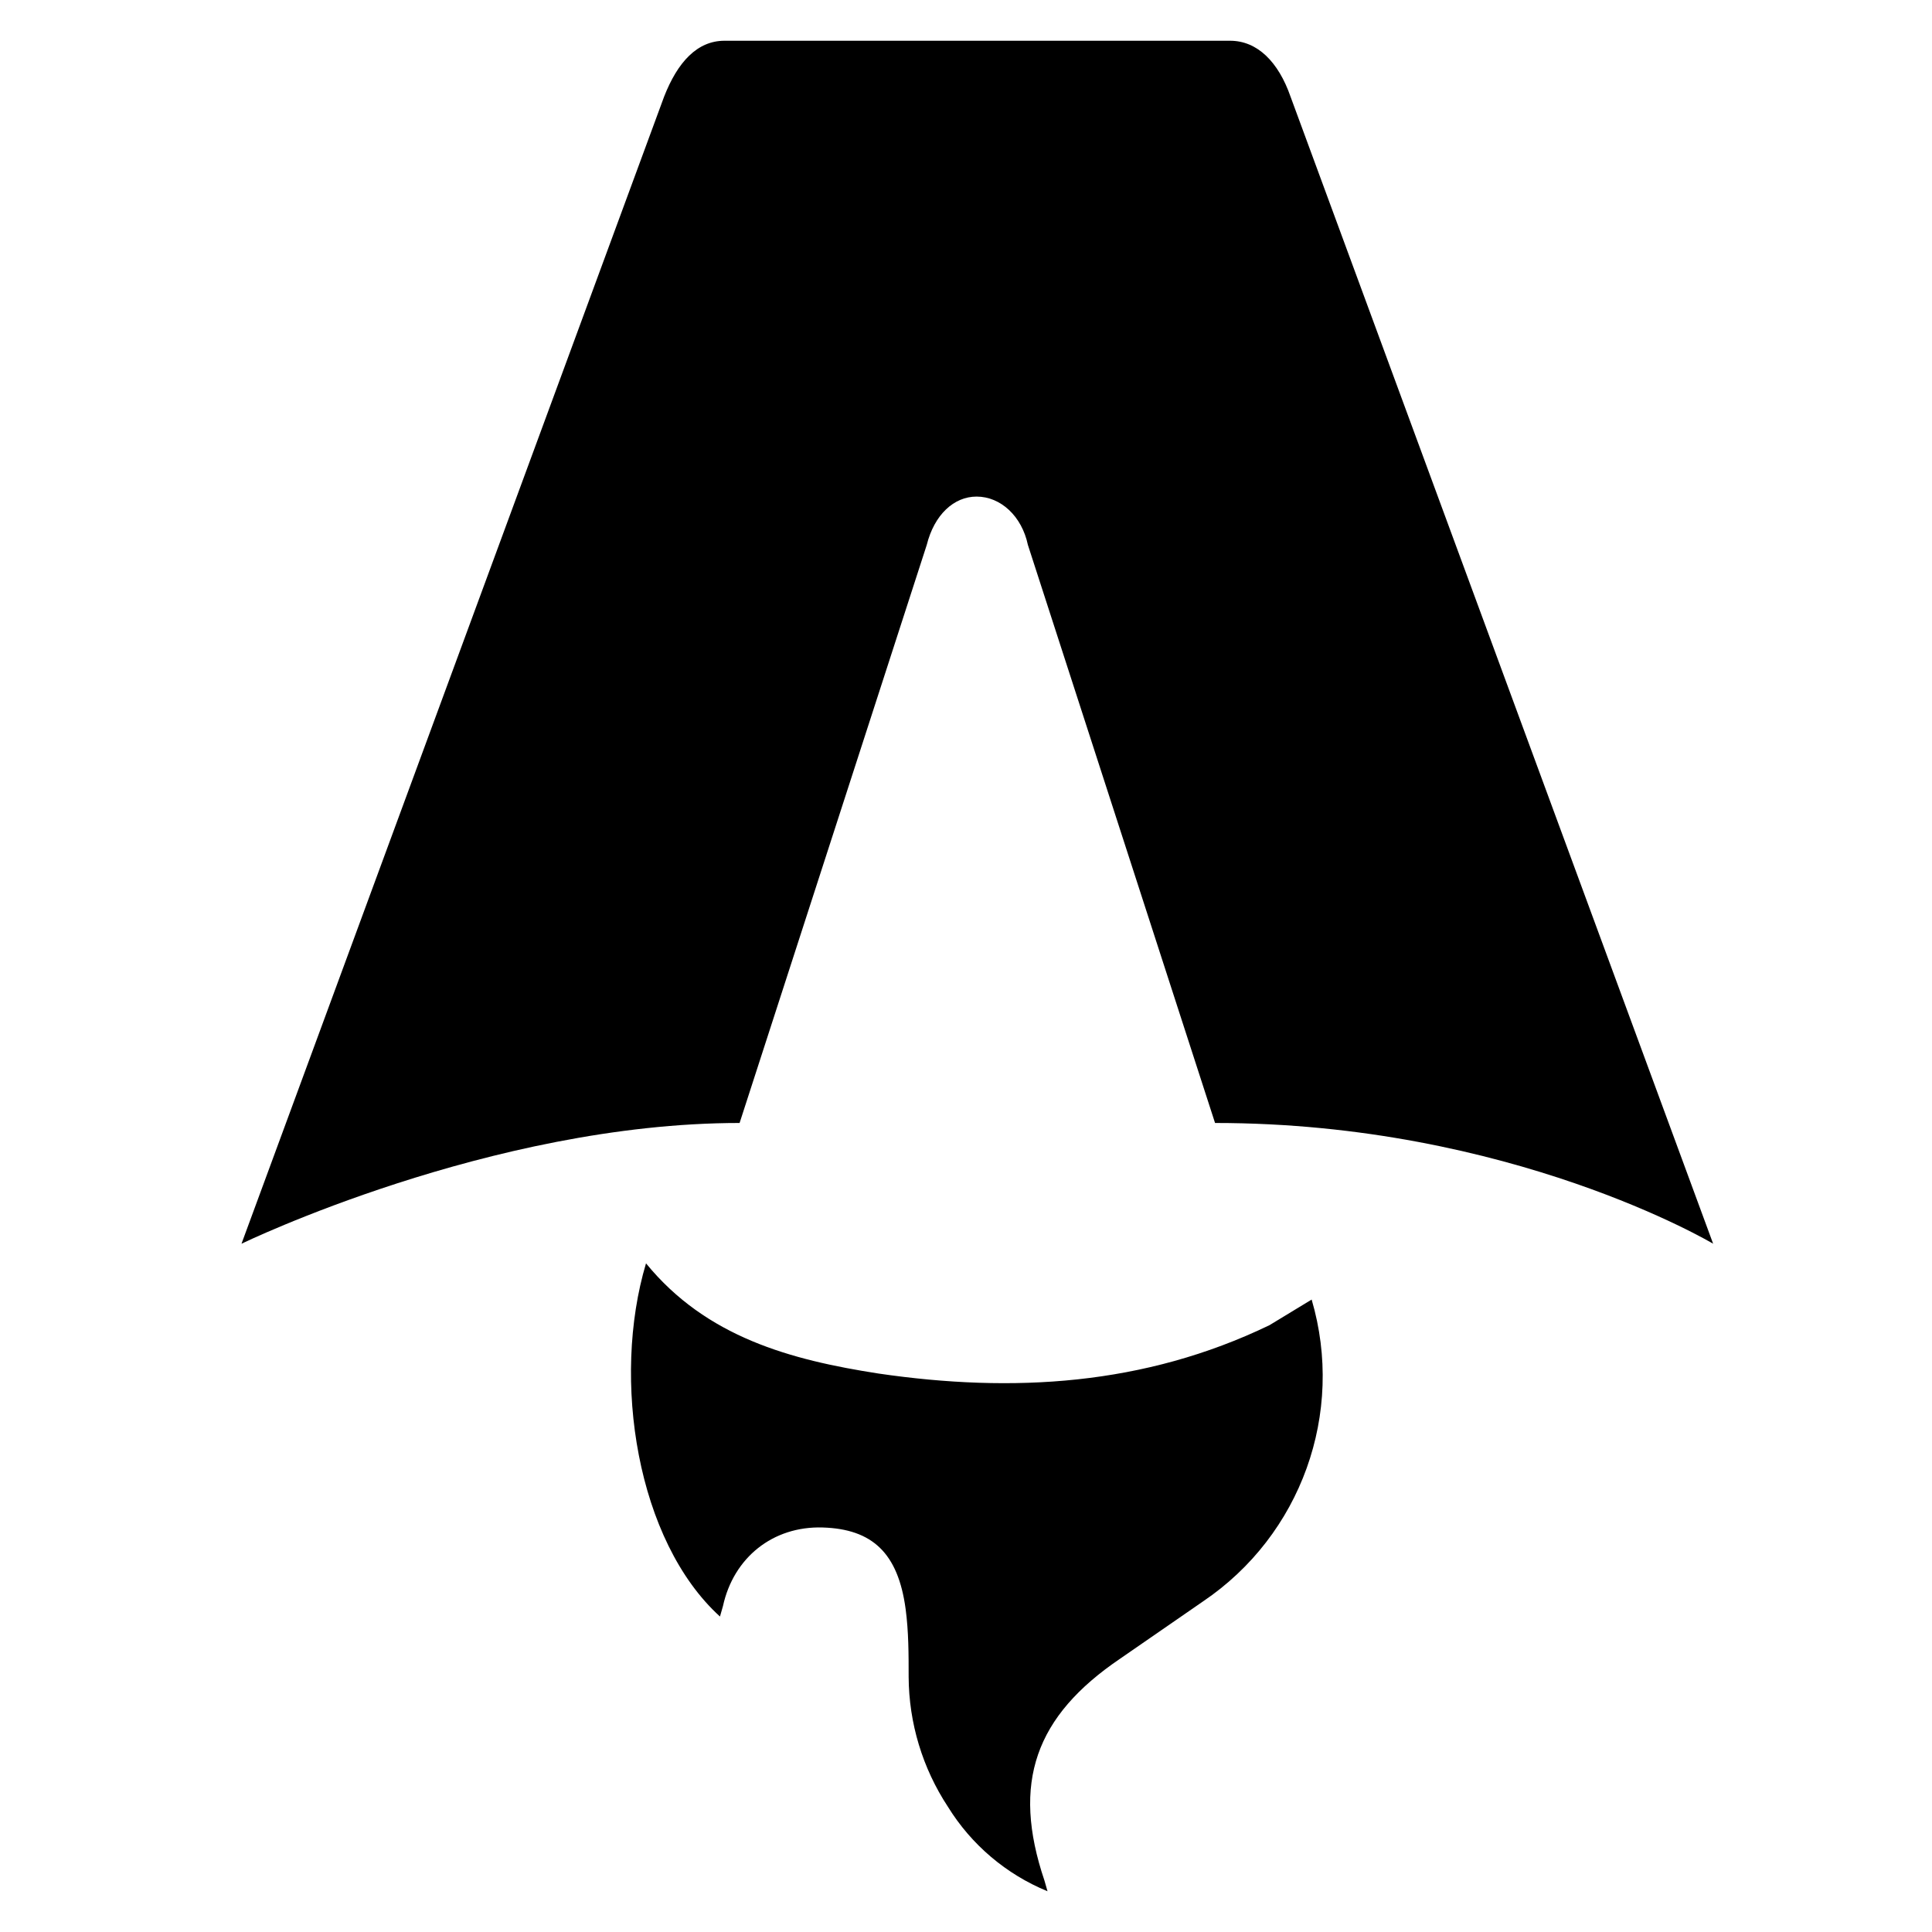
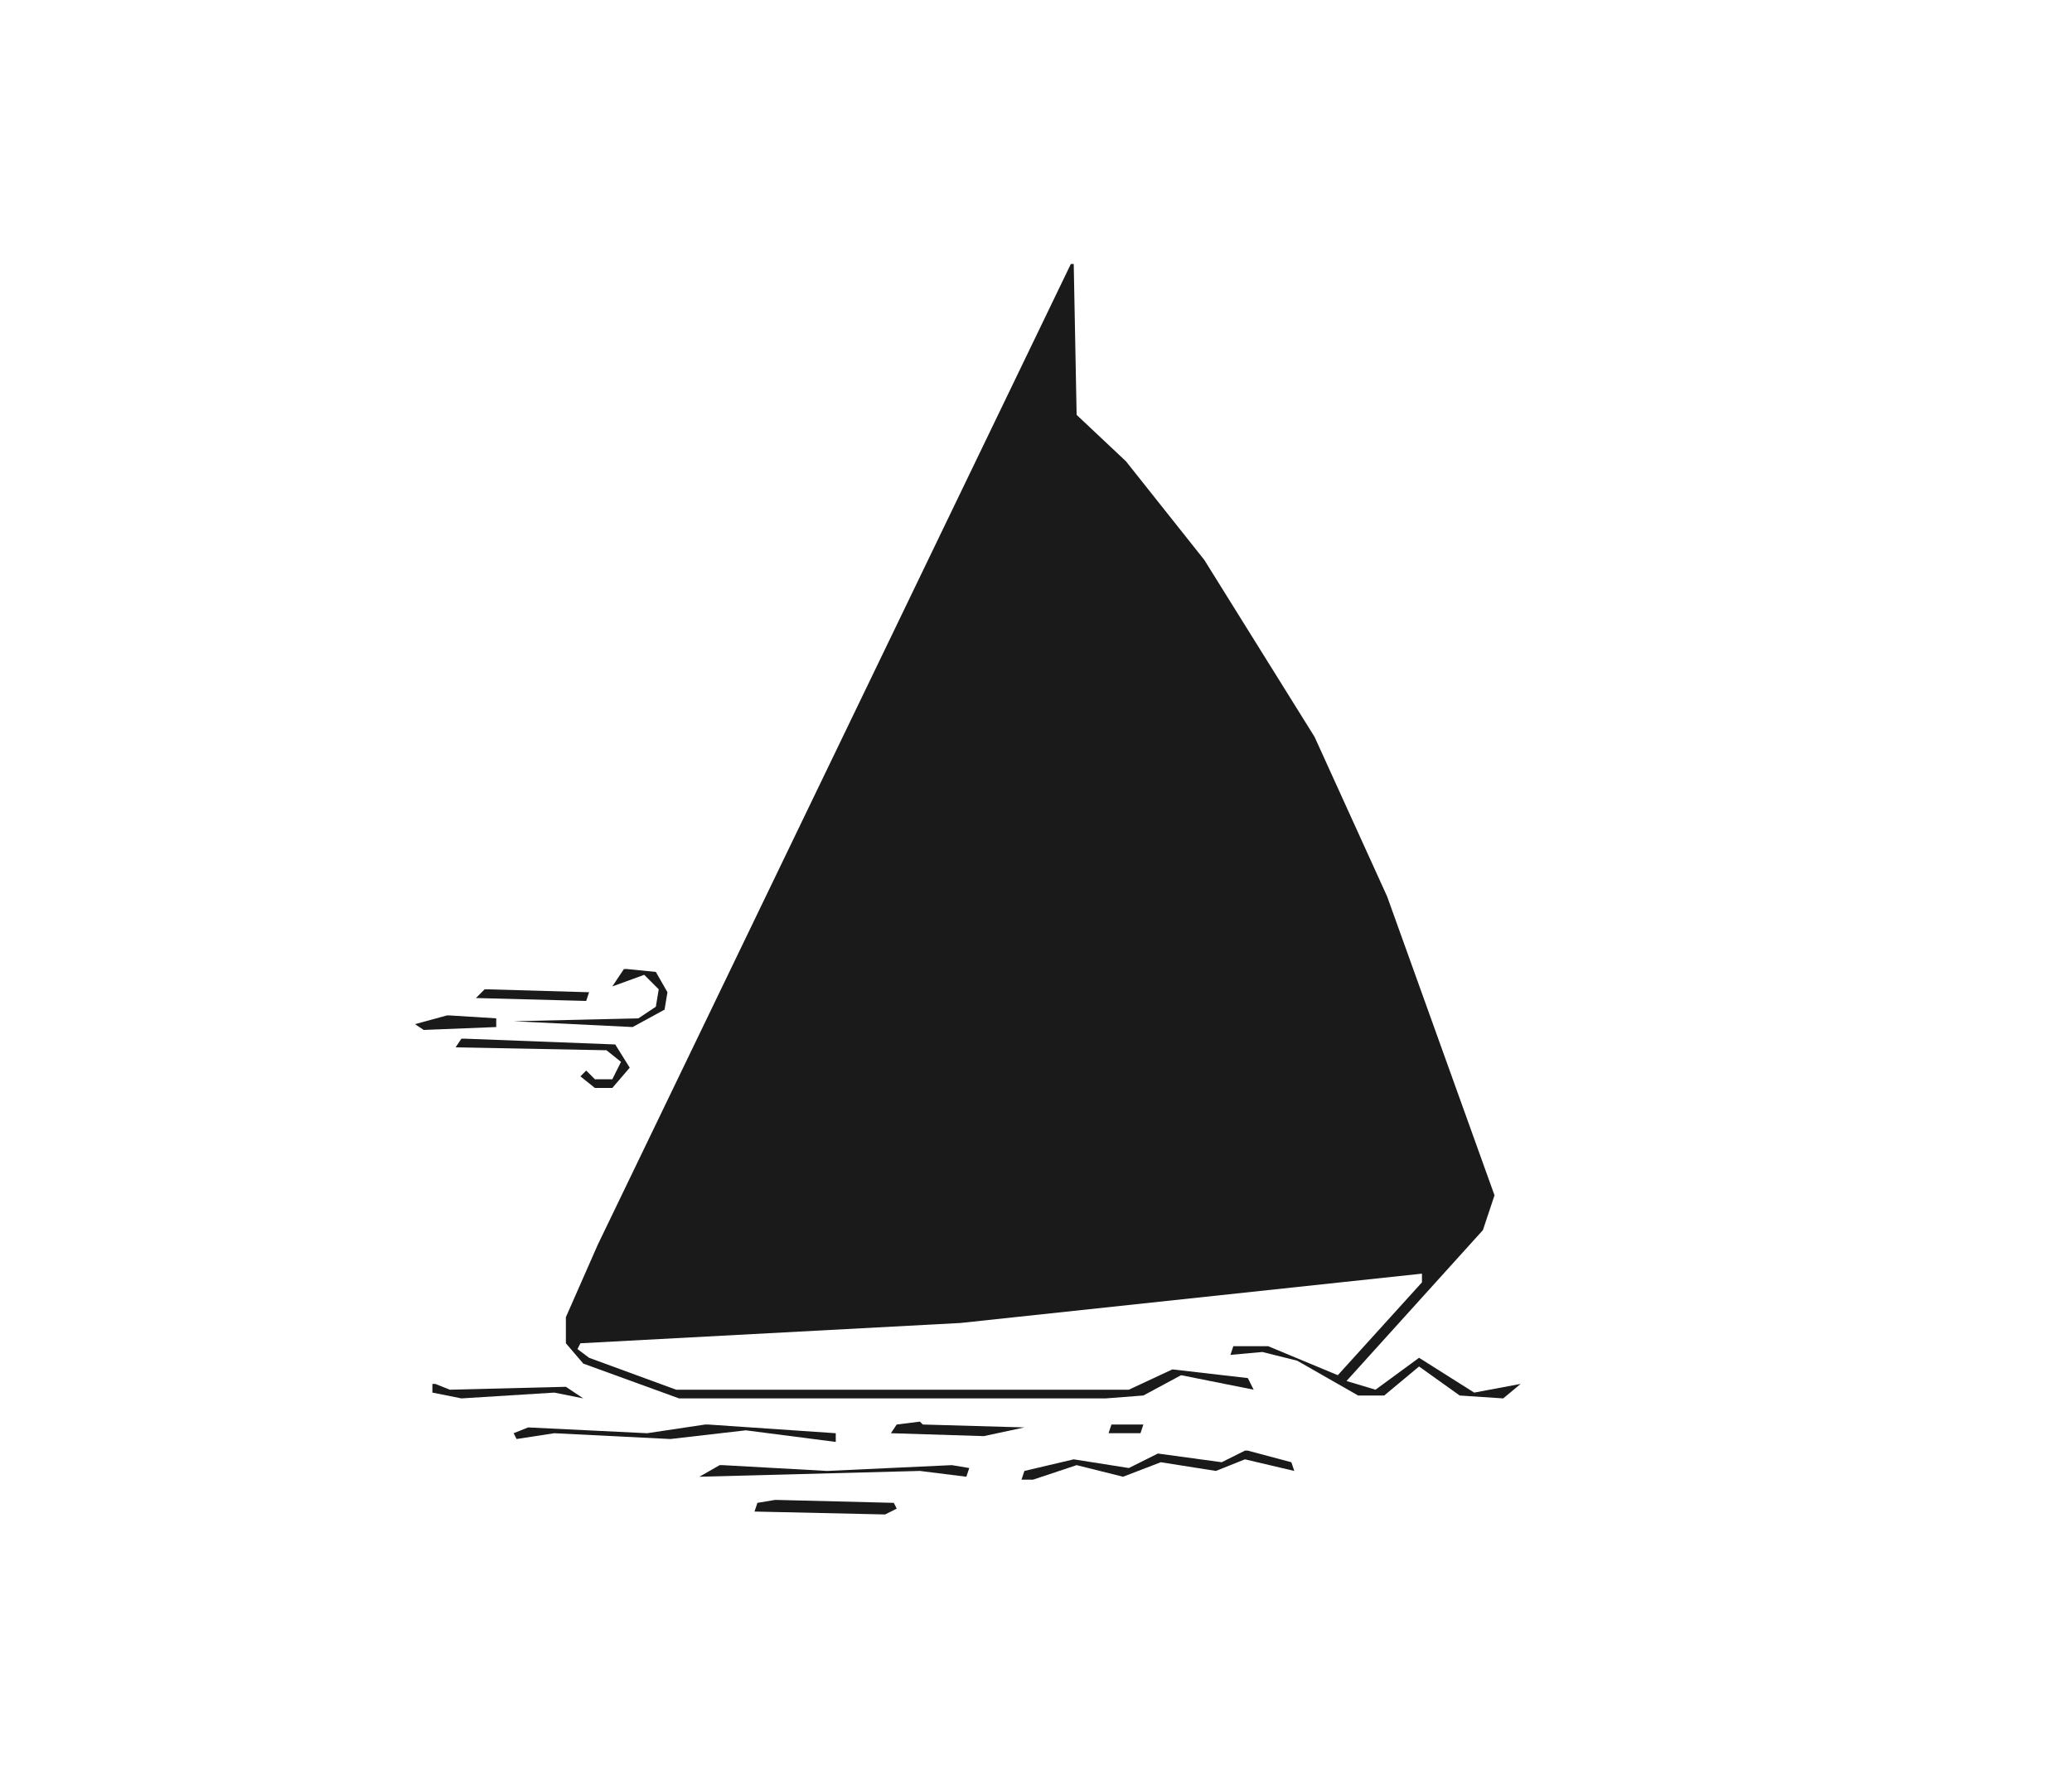
- <svg xmlns="http://www.w3.org/2000/svg" version="1.1" width="128" height="128">
-   <svg fill="none" viewBox="0 0 128 128">
-     <path fill="black" d="M16 82.4s16.5-8 33-8l12.4-38.3c.5-2 1.8-3.2 3.3-3.2 1.6 0 3 1.3 3.4 3.2l12.4 38.3c19.6 0 33 8 33 8l-28-76c-.8-2.3-2.2-3.7-4-3.7H48c-1.8 0-3.1 1.4-4 3.7l-28 76Z" />
-     <path fill="black" d="M47.7 107.1c-5.5-5-7.2-15.7-4.9-23.4 4 4.9 9.6 6.4 15.4 7.3 8.9 1.3 17.6.8 25.9-3.2l2.8-1.7a18 18 0 0 1-7.2 20l-5.5 3.8c-5.6 3.8-7.2 8.2-5 14.7l.2.7a14 14 0 0 1-6.6-5.6 15.8 15.8 0 0 1-2.6-8.6c0-1.5 0-3-.2-4.5-.5-3.7-2.2-5.3-5.5-5.4-3.3-.1-5.9 2-6.6 5.2l-.2.7Z" />
-   </svg>
-   <style>@media (prefers-color-scheme: light) { :root { filter: none; } }
- @media (prefers-color-scheme: dark) { :root { filter: none; } }
- </style>
+ <svg xmlns="http://www.w3.org/2000/svg" viewBox="0 0 714 613" width="714" height="613">
+   <style>
+     path {
+       fill: #1a1a1a;
+     }
+     @media (prefers-color-scheme: dark) {
+       path {
+         fill: #fffffd;
+       }
+     }
+   </style>
+   <path d="M 370 91 L 371 143 L 388 159 L 415 193 L 453 254 L 478 309 L 515 412 L 511 424 L 464 476 L 474 479 L 489 468 L 508 480 L 524 477 L 518 482 L 503 481 L 489 471 L 477 481 L 468 481 L 447 469 L 435 466 L 424 467 L 425 464 L 437 464 L 461 474 L 490 442 L 490 439 L 331 456 L 200 463 L 199 465 L 203 468 L 233 479 L 389 479 L 404 472 L 430 475 L 432 479 L 407 474 L 394 481 L 381 482 L 234 482 L 201 470 L 195 463 L 195 454 L 206 429 L 369 91 Z" />
+   <path d="M 368 94 L 369 95 Z" />
+   <path d="M 367 96 L 368 97 Z" />
+   <path d="M 366 98 L 367 99 Z" />
+   <path d="M 368 98 L 369 99 Z" />
+   <path d="M 365 100 L 366 101 Z" />
+   <path d="M 367 100 L 368 101 Z" />
+   <path d="M 364 102 L 365 103 Z" />
+   <path d="M 366 102 L 367 103 Z" />
+   <path d="M 368 103 L 327 198 L 368 220 L 369 104 Z" />
+   <path d="M 359 112 L 360 113 Z" />
+   <path d="M 358 115 L 359 116 Z" />
+   <path d="M 357 117 L 358 118 Z" />
+   <path d="M 356 119 L 357 120 Z" />
+   <path d="M 355 121 L 356 122 Z" />
+   <path d="M 354 123 L 355 124 Z" />
+   <path d="M 353 125 L 354 126 Z" />
+   <path d="M 352 127 L 353 128 Z" />
+   <path d="M 351 129 L 352 130 Z" />
+   <path d="M 350 131 L 351 132 Z" />
+   <path d="M 349 133 L 350 134 Z" />
+   <path d="M 349 135 L 350 136 Z" />
+   <path d="M 347 137 L 348 138 Z" />
+   <path d="M 347 139 L 348 140 Z" />
+   <path d="M 346 141 L 347 142 Z" />
+   <path d="M 345 143 L 346 144 Z" />
+   <path d="M 344 145 L 345 146 Z" />
+   <path d="M 370 145 L 371 146 Z" />
+   <path d="M 372 146 L 373 147 Z" />
+   <path d="M 343 147 L 344 148 Z" />
+   <path d="M 370 148 L 371 149 Z" />
+   <path d="M 372 148 L 371 213 L 410 268 L 413 269 L 412 260 L 402 214 L 386 172 L 373 149 Z" />
+   <path d="M 374 148 L 375 149 Z" />
+   <path d="M 342 149 L 343 150 Z" />
+   <path d="M 375 150 L 376 151 Z" />
+   <path d="M 341 151 L 342 152 Z" />
+   <path d="M 377 151 L 378 152 Z" />
+   <path d="M 340 153 L 341 154 Z" />
+   <path d="M 377 153 L 378 154 Z" />
+   <path d="M 379 153 L 380 154 Z" />
+   <path d="M 339 155 L 340 156 Z" />
+   <path d="M 379 155 L 380 156 Z" />
+   <path d="M 381 155 L 382 156 Z" />
+   <path d="M 338 157 L 339 158 Z" />
+   <path d="M 340 157 L 341 158 Z" />
+   <path d="M 380 157 L 381 158 Z" />
+   <path d="M 383 157 L 384 158 Z" />
+   <path d="M 337 159 L 338 160 Z" />
+   <path d="M 339 159 L 340 160 Z" />
+   <path d="M 381 159 L 382 160 Z" />
+   <path d="M 384 159 L 382 160 L 394 184 L 406 219 L 416 276 L 506 401 L 508 399 L 474 306 L 450 254 L 421 206 L 385 160 Z" />
+   <path d="M 336 161 L 337 162 Z" />
+   <path d="M 335 163 L 336 164 Z" />
+   <path d="M 334 165 L 335 166 Z" />
+   <path d="M 336 165 L 335 167 L 337 166 Z" />
+   <path d="M 332 168 L 333 169 Z" />
+   <path d="M 334 169 L 333 171 L 335 170 Z" />
+   <path d="M 331 172 L 332 173 Z" />
+   <path d="M 334 173 L 332 172 L 328 180 L 200 449 L 211 451 L 273 445 L 295 424 L 371 424 L 368 408 L 232 406 L 238 401 L 334 174 Z" />
+   <path d="M 324 199 L 325 200 Z" />
+   <path d="M 326 200 L 327 201 Z" />
+   <path d="M 323 201 L 324 202 Z" />
+   <path d="M 328 201 L 329 202 Z" />
+   <path d="M 330 202 L 331 203 Z" />
+   <path d="M 322 203 L 323 204 Z" />
+   <path d="M 332 203 L 333 204 Z" />
+   <path d="M 321 205 L 322 206 Z" />
+   <path d="M 334 205 L 327 201 L 324 203 L 286 293 L 366 339 L 368 338 L 369 226 L 335 206 Z" />
+   <path d="M 370 215 L 371 216 Z" />
+   <path d="M 370 217 L 371 218 Z" />
+   <path d="M 372 218 L 373 219 Z" />
+   <path d="M 369 219 L 370 220 Z" />
+   <path d="M 371 220 L 372 221 Z" />
+   <path d="M 373 220 L 374 221 Z" />
+   <path d="M 368 221 L 369 222 Z" />
+   <path d="M 370 222 L 371 223 Z" />
+   <path d="M 372 222 L 371 410 L 373 420 L 377 419 L 393 400 L 394 379 L 390 288 L 382 245 L 373 223 Z" />
+   <path d="M 374 222 L 375 223 Z" />
+   <path d="M 375 224 L 376 225 Z" />
+   <path d="M 377 225 L 378 226 Z" />
+   <path d="M 377 227 L 378 228 Z" />
+   <path d="M 379 228 L 380 229 Z" />
+   <path d="M 378 230 L 379 231 Z" />
+   <path d="M 380 230 L 381 231 Z" />
+   <path d="M 379 232 L 380 233 Z" />
+   <path d="M 381 232 L 380 234 L 382 233 Z" />
+   <path d="M 383 234 L 384 235 Z" />
+   <path d="M 380 236 L 381 237 Z" />
+   <path d="M 384 236 L 382 234 L 381 236 L 388 260 L 395 317 L 395 396 L 407 387 L 415 339 L 415 304 L 405 277 L 384 237 Z" />
+   <path d="M 391 245 L 392 246 Z" />
+   <path d="M 392 247 L 393 248 Z" />
+   <path d="M 393 249 L 394 250 Z" />
+   <path d="M 394 251 L 395 252 Z" />
+   <path d="M 396 252 L 397 253 Z" />
+   <path d="M 396 254 L 397 255 Z" />
+   <path d="M 398 255 L 399 256 Z" />
+   <path d="M 397 257 L 398 258 Z" />
+   <path d="M 399 257 L 400 258 Z" />
+   <path d="M 398 259 L 399 260 Z" />
+   <path d="M 401 259 L 399 260 L 413 293 L 415 293 L 414 277 L 402 260 Z" />
+   <path d="M 412 271 L 413 272 Z" />
+   <path d="M 413 273 L 414 274 Z" />
+   <path d="M 415 278 L 416 279 Z" />
+   <path d="M 415 280 L 416 281 Z" />
+   <path d="M 417 281 L 418 282 Z" />
+   <path d="M 416 283 L 417 284 Z" />
+   <path d="M 418 283 L 417 345 L 409 387 L 479 397 L 507 407 L 419 284 Z" />
+   <path d="M 284 294 L 285 295 Z" />
+   <path d="M 413 295 L 414 296 Z" />
+   <path d="M 283 296 L 284 297 Z" />
+   <path d="M 285 296 L 286 297 Z" />
+   <path d="M 287 296 L 288 297 Z" />
+   <path d="M 415 296 L 416 297 Z" />
+   <path d="M 282 298 L 283 299 Z" />
+   <path d="M 289 298 L 284 298 L 264 345 L 368 403 L 369 344 L 290 299 Z" />
+   <path d="M 414 298 L 415 299 Z" />
+   <path d="M 415 300 L 416 301 Z" />
+   <path d="M 216 334 L 226 335 L 230 342 L 229 348 L 218 354 L 177 352 L 220 351 L 226 347 L 227 341 L 222 336 L 211 340 L 215 334 Z" />
+   <path d="M 368 339 L 369 340 Z" />
+   <path d="M 168 341 L 203 342 L 202 345 L 164 344 L 167 341 Z" />
+   <path d="M 262 346 L 263 347 Z" />
+   <path d="M 261 348 L 262 349 Z" />
+   <path d="M 263 348 L 264 349 Z" />
+   <path d="M 265 348 L 266 349 Z" />
+   <path d="M 155 350 L 171 351 L 171 354 L 146 355 L 143 353 L 154 350 Z" />
+   <path d="M 260 350 L 261 351 Z" />
+   <path d="M 267 350 L 262 350 L 239 404 L 360 406 L 362 404 L 268 351 Z" />
+   <path d="M 160 358 L 212 360 L 217 368 L 211 375 L 205 375 L 200 371 L 202 369 L 205 372 L 211 372 L 214 366 L 209 362 L 157 361 L 159 358 Z" />
+   <path d="M 407 388 L 408 389 Z" />
+   <path d="M 409 389 L 410 390 Z" />
+   <path d="M 411 389 L 412 390 Z" />
+   <path d="M 413 389 L 414 390 Z" />
+   <path d="M 415 389 L 416 390 Z" />
+   <path d="M 405 390 L 406 391 Z" />
+   <path d="M 417 390 L 418 391 Z" />
+   <path d="M 419 390 L 420 391 Z" />
+   <path d="M 421 390 L 422 391 Z" />
+   <path d="M 423 390 L 424 391 Z" />
+   <path d="M 425 391 L 426 392 Z" />
+   <path d="M 427 391 L 428 392 Z" />
+   <path d="M 429 391 L 430 392 Z" />
+   <path d="M 431 391 L 432 392 Z" />
+   <path d="M 433 391 L 434 392 Z" />
+   <path d="M 403 392 L 404 393 Z" />
+   <path d="M 435 392 L 436 393 Z" />
+   <path d="M 437 392 L 438 393 Z" />
+   <path d="M 439 392 L 440 393 Z" />
+   <path d="M 441 392 L 442 393 Z" />
+   <path d="M 443 393 L 444 394 Z" />
+   <path d="M 445 393 L 446 394 Z" />
+   <path d="M 447 393 L 448 394 Z" />
+   <path d="M 401 394 L 402 395 Z" />
+   <path d="M 449 394 L 450 395 Z" />
+   <path d="M 451 394 L 452 395 Z" />
+   <path d="M 453 394 L 454 395 Z" />
+   <path d="M 455 395 L 456 396 Z" />
+   <path d="M 457 395 L 458 396 Z" />
+   <path d="M 459 395 L 460 396 Z" />
+   <path d="M 461 395 L 462 396 Z" />
+   <path d="M 398 396 L 399 397 Z" />
+   <path d="M 450 396 L 408 390 L 400 397 L 435 407 L 458 419 L 460 418 L 450 397 Z" />
+   <path d="M 452 396 L 453 397 Z" />
+   <path d="M 463 396 L 464 397 Z" />
+   <path d="M 465 396 L 466 397 Z" />
+   <path d="M 467 396 L 468 397 Z" />
+   <path d="M 469 397 L 470 398 Z" />
+   <path d="M 471 397 L 472 398 Z" />
+   <path d="M 394 398 L 395 399 Z" />
+   <path d="M 396 398 L 397 399 Z" />
+   <path d="M 398 398 L 399 399 Z" />
+   <path d="M 452 398 L 453 399 Z" />
+   <path d="M 473 398 L 474 399 Z" />
+   <path d="M 475 398 L 476 399 Z" />
+   <path d="M 477 398 L 478 399 Z" />
+   <path d="M 479 399 L 480 400 Z" />
+   <path d="M 394 400 L 395 401 Z" />
+   <path d="M 396 400 L 397 401 Z" />
+   <path d="M 398 400 L 399 401 Z" />
+   <path d="M 400 400 L 401 401 Z" />
+   <path d="M 402 400 L 403 401 Z" />
+   <path d="M 404 400 L 405 401 Z" />
+   <path d="M 453 400 L 454 401 Z" />
+   <path d="M 481 400 L 482 401 Z" />
+   <path d="M 483 400 L 484 401 Z" />
+   <path d="M 406 401 L 407 402 Z" />
+   <path d="M 408 401 L 409 402 Z" />
+   <path d="M 410 401 L 411 402 Z" />
+   <path d="M 485 401 L 486 402 Z" />
+   <path d="M 487 401 L 488 402 Z" />
+   <path d="M 392 402 L 393 403 Z" />
+   <path d="M 412 402 L 413 403 Z" />
+   <path d="M 454 402 L 455 403 Z" />
+   <path d="M 489 402 L 490 403 Z" />
+   <path d="M 508 402 L 509 403 Z" />
+   <path d="M 414 403 L 415 404 Z" />
+   <path d="M 416 403 L 417 404 Z" />
+   <path d="M 491 403 L 492 404 Z" />
+   <path d="M 363 404 L 364 405 Z" />
+   <path d="M 368 404 L 369 405 Z" />
+   <path d="M 391 404 L 392 405 Z" />
+   <path d="M 418 404 L 419 405 Z" />
+   <path d="M 420 404 L 421 405 Z" />
+   <path d="M 455 404 L 456 405 Z" />
+   <path d="M 493 404 L 494 405 Z" />
+   <path d="M 495 404 L 496 405 Z" />
+   <path d="M 508 404 L 509 405 Z" />
+   <path d="M 365 405 L 366 406 Z" />
+   <path d="M 422 405 L 423 406 Z" />
+   <path d="M 424 405 L 425 406 Z" />
+   <path d="M 497 405 L 498 406 Z" />
+   <path d="M 389 406 L 390 407 Z" />
+   <path d="M 426 406 L 427 407 Z" />
+   <path d="M 456 406 L 457 407 Z" />
+   <path d="M 508 406 L 509 407 Z" />
+   <path d="M 510 406 L 511 407 Z" />
+   <path d="M 428 407 L 429 408 Z" />
+   <path d="M 430 407 L 431 408 Z" />
+   <path d="M 499 407 L 472 398 L 454 396 L 463 420 L 469 422 L 508 415 L 507 411 L 500 408 Z" />
+   <path d="M 388 408 L 389 409 Z" />
+   <path d="M 432 408 L 433 409 Z" />
+   <path d="M 507 408 L 508 409 Z" />
+   <path d="M 509 408 L 510 409 Z" />
+   <path d="M 434 409 L 435 410 Z" />
+   <path d="M 511 409 L 512 410 Z" />
+   <path d="M 386 410 L 387 411 Z" />
+   <path d="M 436 410 L 409 402 L 396 401 L 376 423 L 378 425 L 403 425 L 416 430 L 458 424 L 454 419 L 437 411 Z" />
+   <path d="M 510 411 L 511 412 Z" />
+   <path d="M 512 412 L 513 413 Z" />
+   <path d="M 510 414 L 511 415 Z" />
+   <path d="M 512 414 L 513 415 Z" />
+   <path d="M 504 416 L 505 417 Z" />
+   <path d="M 506 416 L 507 417 Z" />
+   <path d="M 508 416 L 509 417 Z" />
+   <path d="M 510 416 L 511 417 Z" />
+   <path d="M 500 417 L 501 418 Z" />
+   <path d="M 495 418 L 496 419 Z" />
+   <path d="M 497 418 L 498 419 Z" />
+   <path d="M 511 418 L 380 438 L 206 453 L 199 454 L 197 457 L 198 460 L 252 459 L 338 453 L 434 441 L 482 438 L 498 433 L 511 419 Z" />
+   <path d="M 460 419 L 461 420 Z" />
+   <path d="M 460 421 L 461 422 Z" />
+   <path d="M 372 422 L 373 423 Z" />
+   <path d="M 462 422 L 463 423 Z" />
+   <path d="M 372 424 L 373 425 Z" />
+   <path d="M 374 424 L 375 425 Z" />
+   <path d="M 295 425 L 296 426 Z" />
+   <path d="M 297 425 L 298 426 Z" />
+   <path d="M 299 425 L 300 426 Z" />
+   <path d="M 301 425 L 302 426 Z" />
+   <path d="M 303 425 L 304 426 Z" />
+   <path d="M 305 425 L 306 426 Z" />
+   <path d="M 307 425 L 308 426 Z" />
+   <path d="M 309 425 L 310 426 Z" />
+   <path d="M 311 425 L 312 426 Z" />
+   <path d="M 313 425 L 314 426 Z" />
+   <path d="M 315 425 L 316 426 Z" />
+   <path d="M 317 425 L 318 426 Z" />
+   <path d="M 319 425 L 320 426 Z" />
+   <path d="M 321 425 L 322 426 Z" />
+   <path d="M 323 425 L 324 426 Z" />
+   <path d="M 325 425 L 326 426 Z" />
+   <path d="M 327 425 L 328 426 Z" />
+   <path d="M 329 425 L 330 426 Z" />
+   <path d="M 331 425 L 332 426 Z" />
+   <path d="M 333 425 L 334 426 Z" />
+   <path d="M 335 425 L 336 426 Z" />
+   <path d="M 337 425 L 338 426 Z" />
+   <path d="M 339 425 L 340 426 Z" />
+   <path d="M 341 425 L 342 426 Z" />
+   <path d="M 343 425 L 344 426 Z" />
+   <path d="M 345 425 L 346 426 Z" />
+   <path d="M 347 425 L 348 426 Z" />
+   <path d="M 349 425 L 350 426 Z" />
+   <path d="M 351 425 L 352 426 Z" />
+   <path d="M 292 426 L 293 427 Z" />
+   <path d="M 353 426 L 354 427 Z" />
+   <path d="M 355 426 L 356 427 Z" />
+   <path d="M 357 426 L 358 427 Z" />
+   <path d="M 359 426 L 360 427 Z" />
+   <path d="M 361 426 L 362 427 Z" />
+   <path d="M 363 426 L 364 427 Z" />
+   <path d="M 365 426 L 366 427 Z" />
+   <path d="M 367 426 L 368 427 Z" />
+   <path d="M 369 426 L 370 427 Z" />
+   <path d="M 371 426 L 372 427 Z" />
+   <path d="M 373 426 L 374 427 Z" />
+   <path d="M 375 426 L 376 427 Z" />
+   <path d="M 377 426 L 378 427 Z" />
+   <path d="M 379 426 L 380 427 Z" />
+   <path d="M 381 426 L 382 427 Z" />
+   <path d="M 383 426 L 384 427 Z" />
+   <path d="M 385 426 L 386 427 Z" />
+   <path d="M 387 426 L 388 427 Z" />
+   <path d="M 389 426 L 390 427 Z" />
+   <path d="M 391 426 L 392 427 Z" />
+   <path d="M 393 426 L 394 427 Z" />
+   <path d="M 395 426 L 396 427 Z" />
+   <path d="M 397 426 L 398 427 Z" />
+   <path d="M 399 426 L 400 427 Z" />
+   <path d="M 401 426 L 402 427 Z" />
+   <path d="M 403 427 L 404 428 Z" />
+   <path d="M 290 428 L 291 429 Z" />
+   <path d="M 405 428 L 294 427 L 278 444 L 376 436 L 407 432 L 406 429 Z" />
+   <path d="M 305 430 L 307 434 L 326 432 L 335 434 L 301 437 L 293 437 L 293 435 L 302 434 L 304 430 Z" />
+   <path d="M 409 429 L 410 430 Z" />
+   <path d="M 411 430 L 412 431 Z" />
+   <path d="M 413 430 L 414 431 Z" />
+   <path d="M 492 436 L 493 437 Z" />
+   <path d="M 492 438 L 493 439 Z" />
+   <path d="M 274 445 L 275 446 Z" />
+   <path d="M 197 451 L 198 452 Z" />
+   <path d="M 196 461 L 197 462 Z" />
+   <path d="M 150 477 L 155 479 L 195 478 L 201 482 L 191 480 L 159 482 L 149 480 L 149 477 Z" />
+   <path d="M 318 491 L 353 492 L 339 495 L 307 494 L 309 491 L 317 490 Z" />
+   <path d="M 244 491 L 288 494 L 288 497 L 257 493 L 231 496 L 191 494 L 178 496 L 177 494 L 182 492 L 223 494 L 243 491 Z" />
+   <path d="M 384 491 L 394 491 L 393 494 L 382 494 L 383 491 Z" />
+   <path d="M 430 500 L 445 504 L 446 507 L 429 503 L 419 507 L 400 504 L 387 509 L 371 505 L 356 510 L 352 510 L 353 507 L 370 503 L 389 506 L 399 501 L 421 504 L 429 500 Z" />
+   <path d="M 249 505 L 285 507 L 328 505 L 334 506 L 333 509 L 317 507 L 241 509 L 248 505 Z" />
+   <path d="M 268 517 L 308 518 L 309 520 L 305 522 L 260 521 L 261 518 L 267 517 Z" />
</svg>
